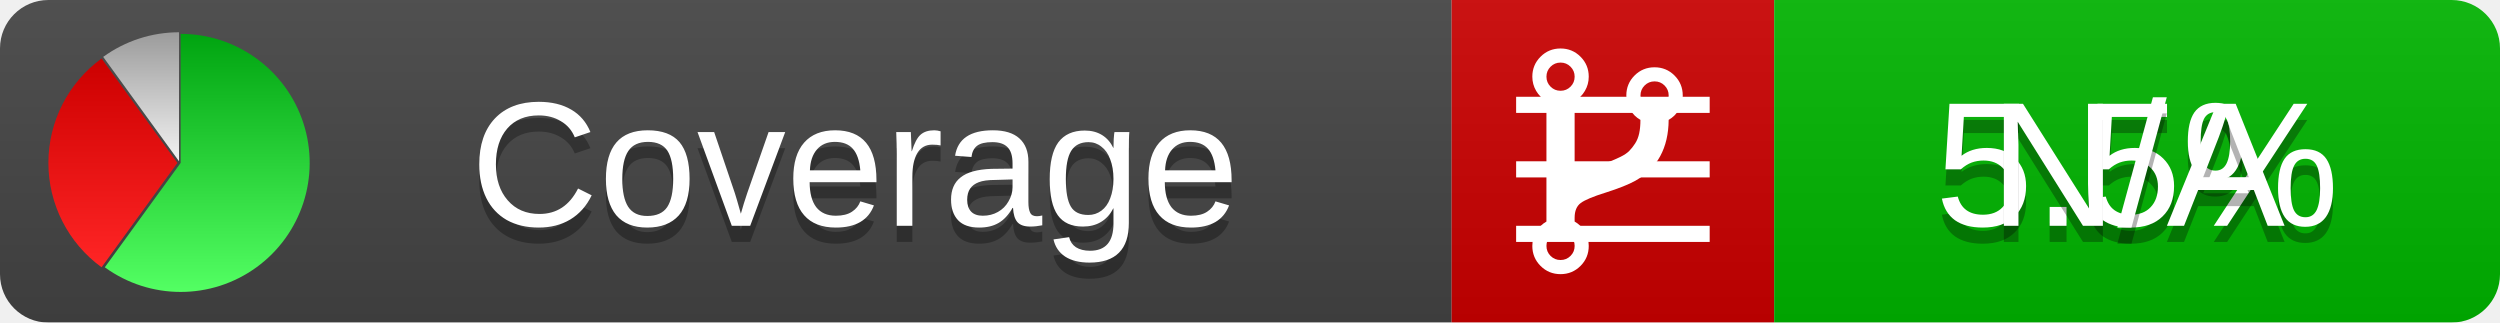
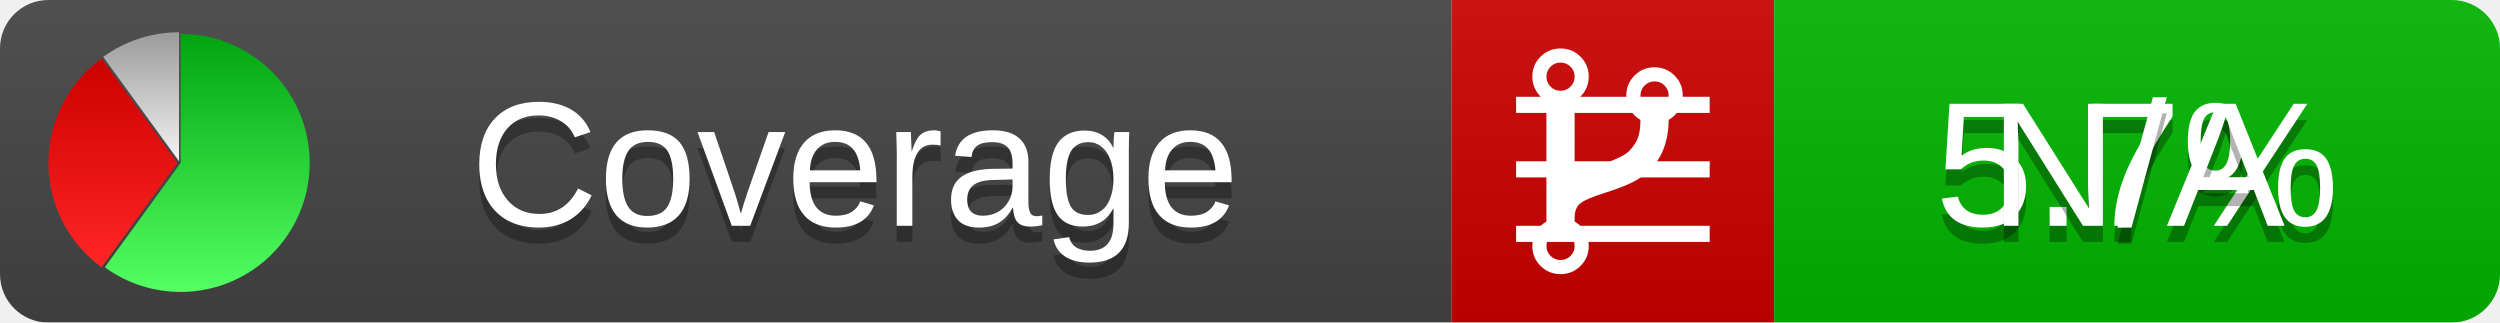
<svg xmlns="http://www.w3.org/2000/svg" xmlns:xlink="http://www.w3.org/1999/xlink" width="155" height="20">
  <style type="text/css">
          
            @keyframes fadeout {
              0 % { visibility: visible; opacity: 1; }
              40% { visibility: visible; opacity: 1; }
              50% { visibility: hidden; opacity: 0; }
              90% { visibility: hidden; opacity: 0; }
              100% { visibility: visible; opacity: 1; }
            }
            @keyframes fadein {
              0% { visibility: hidden; opacity: 0; }
              40% { visibility: hidden; opacity: 0; }
              50% { visibility: visible; opacity: 1; }
              90% { visibility: visible; opacity: 1; }
              100% { visibility: hidden; opacity: 0; }
            }
            .linecoverage {
                animation-duration: 10s;
                animation-name: fadeout;
                animation-iteration-count: infinite;
            }
            .branchcoverage {
                animation-duration: 10s;
                animation-name: fadein;
                animation-iteration-count: infinite;
            }
          
    </style>
  <defs>
    <linearGradient id="gradient" x2="0" y2="100%">
      <stop offset="0" stop-color="#bbb" stop-opacity=".1" />
      <stop offset="1" stop-opacity=".1" />
    </linearGradient>
    <linearGradient id="green" x2="0" y2="100%">
      <stop offset="0" stop-color="#00A410" />
      <stop offset="1" stop-color="#53FF63" />
    </linearGradient>
    <linearGradient id="red" x2="0" y2="100%">
      <stop offset="0" stop-color="#C00" />
      <stop offset="1" stop-color="#FF2525" />
    </linearGradient>
    <linearGradient id="gray" x2="0" y2="100%">
      <stop offset="0" stop-color="#9B9B9B" />
      <stop offset="1" stop-color="#F3F3F3" />
    </linearGradient>
    <mask id="mask">
      <rect width="155" height="20" rx="3" fill="#fff" />
    </mask>
    <g id="icon">
      <path style="fill:url(#green);" d="M205,202.5 l0,-200 a200,200 0 1,1 -117.558,361.803 z" />
      <path style="fill:url(#red);" d="M200,202.5 l-117.558,161.803 a200,200 0 0,1 0,-323.607 z" />
      <path style="fill:url(#gray);" d="M202.5,200 l-117.558,-161.803 a200,200 0 0,1 117.558,-38.196 z" />
    </g>
  </defs>
  <g mask="url(#mask)">
    <rect x="0" y="0" width="90" height="20" fill="#444" />
    <rect x="90" y="0" width="20" height="20" fill="#c00" />
    <rect x="110" y="0" width="45" height="20" fill="#00B600" />
    <rect x="0" y="0" width="155" height="20" fill="url(#gradient)" />
  </g>
  <g>
    <path class="linecoverage" stroke="#fff" d="M94 6.5 h12 M94 10.5 h12 M94 14.5 h12" />
    <path class="branchcoverage" fill="#fff" d="m 97.628,15.247 q 0,-0.364 -0.255,-0.619 -0.255,-0.255 -0.619,-0.255 -0.364,0 -0.619,0.255 -0.255,0.255 -0.255,0.619 0,0.364 0.255,0.619 0.255,0.255 0.619,0.255 0.364,0 0.619,-0.255 0.255,-0.255 0.255,-0.619 z m 0,-10.493 q 0,-0.364 -0.255,-0.619 -0.255,-0.255 -0.619,-0.255 -0.364,0 -0.619,0.255 -0.255,0.255 -0.255,0.619 0,0.364 0.255,0.619 0.255,0.255 0.619,0.255 0.364,0 0.619,-0.255 0.255,-0.255 0.255,-0.619 z m 5.83,1.166 q 0,-0.364 -0.255,-0.619 -0.255,-0.255 -0.619,-0.255 -0.364,0 -0.619,0.255 -0.255,0.255 -0.255,0.619 0,0.364 0.255,0.619 0.255,0.255 0.619,0.255 0.364,0 0.619,-0.255 0.255,-0.255 0.255,-0.619 z m 0.874,0 q 0,0.474 -0.237,0.879 -0.237,0.405 -0.638,0.633 -0.018,2.614 -2.059,3.771 -0.619,0.346 -1.849,0.738 -1.166,0.364 -1.544,0.647 -0.378,0.282 -0.378,0.911 l 0,0.237 q 0.401,0.228 0.638,0.633 0.237,0.405 0.237,0.879 0,0.729 -0.51,1.239 -0.51,0.51 -1.239,0.51 -0.729,0 -1.239,-0.51 -0.51,-0.51 -0.51,-1.239 0,-0.474 0.237,-0.879 0.237,-0.405 0.638,-0.633 l 0,-7.469 q -0.401,-0.228 -0.638,-0.633 -0.237,-0.405 -0.237,-0.879 0,-0.729 0.51,-1.239 0.51,-0.51 1.239,-0.51 0.729,0 1.239,0.51 0.51,0.51 0.51,1.239 0,0.474 -0.237,0.879 -0.237,0.405 -0.638,0.633 l 0,4.527 q 0.492,-0.237 1.403,-0.519 0.501,-0.155 0.797,-0.269 0.296,-0.114 0.642,-0.282 0.346,-0.169 0.537,-0.36 0.191,-0.191 0.369,-0.465 0.178,-0.273 0.255,-0.633 0.077,-0.36 0.077,-0.833 -0.401,-0.228 -0.638,-0.633 -0.237,-0.405 -0.237,-0.879 0,-0.729 0.51,-1.239 0.51,-0.51 1.239,-0.51 0.729,0 1.239,0.51 0.51,0.51 0.51,1.239 z" />
  </g>
  <g fill="#fff" text-anchor="middle" font-family="Verdana,Arial,Geneva,sans-serif" font-size="11">
    <a xlink:href="https://github.com/danielpalme/ReportGenerator" target="_top">
      <use xlink:href="#icon" transform="translate(3,2) scale(.04)" />
    </a>
    <text x="53" y="15" fill="#010101" fill-opacity=".3">Coverage</text>
    <text x="53" y="14" fill="#fff">Coverage</text>
-     <text class="linecoverage" x="132.5" y="15" fill="#010101" fill-opacity=".3">5.5%</text>
-     <text class="linecoverage" x="132.5" y="14">5.5%</text>
+     <text class="linecoverage" x="132.5" y="15" fill="#010101" fill-opacity=".3">5.7%</text>
+     <text class="linecoverage" x="132.5" y="14">5.7%</text>
    <text class="branchcoverage" x="132.5" y="15" fill="#010101" fill-opacity=".3">N/A</text>
    <text class="branchcoverage" x="132.5" y="14">N/A</text>
  </g>
  <g>
    <rect class="linecoverage" x="90" y="0" width="65" height="20" fill-opacity="0" />
    <rect class="branchcoverage" x="90" y="0" width="65" height="20" fill-opacity="0" />
  </g>
</svg>
